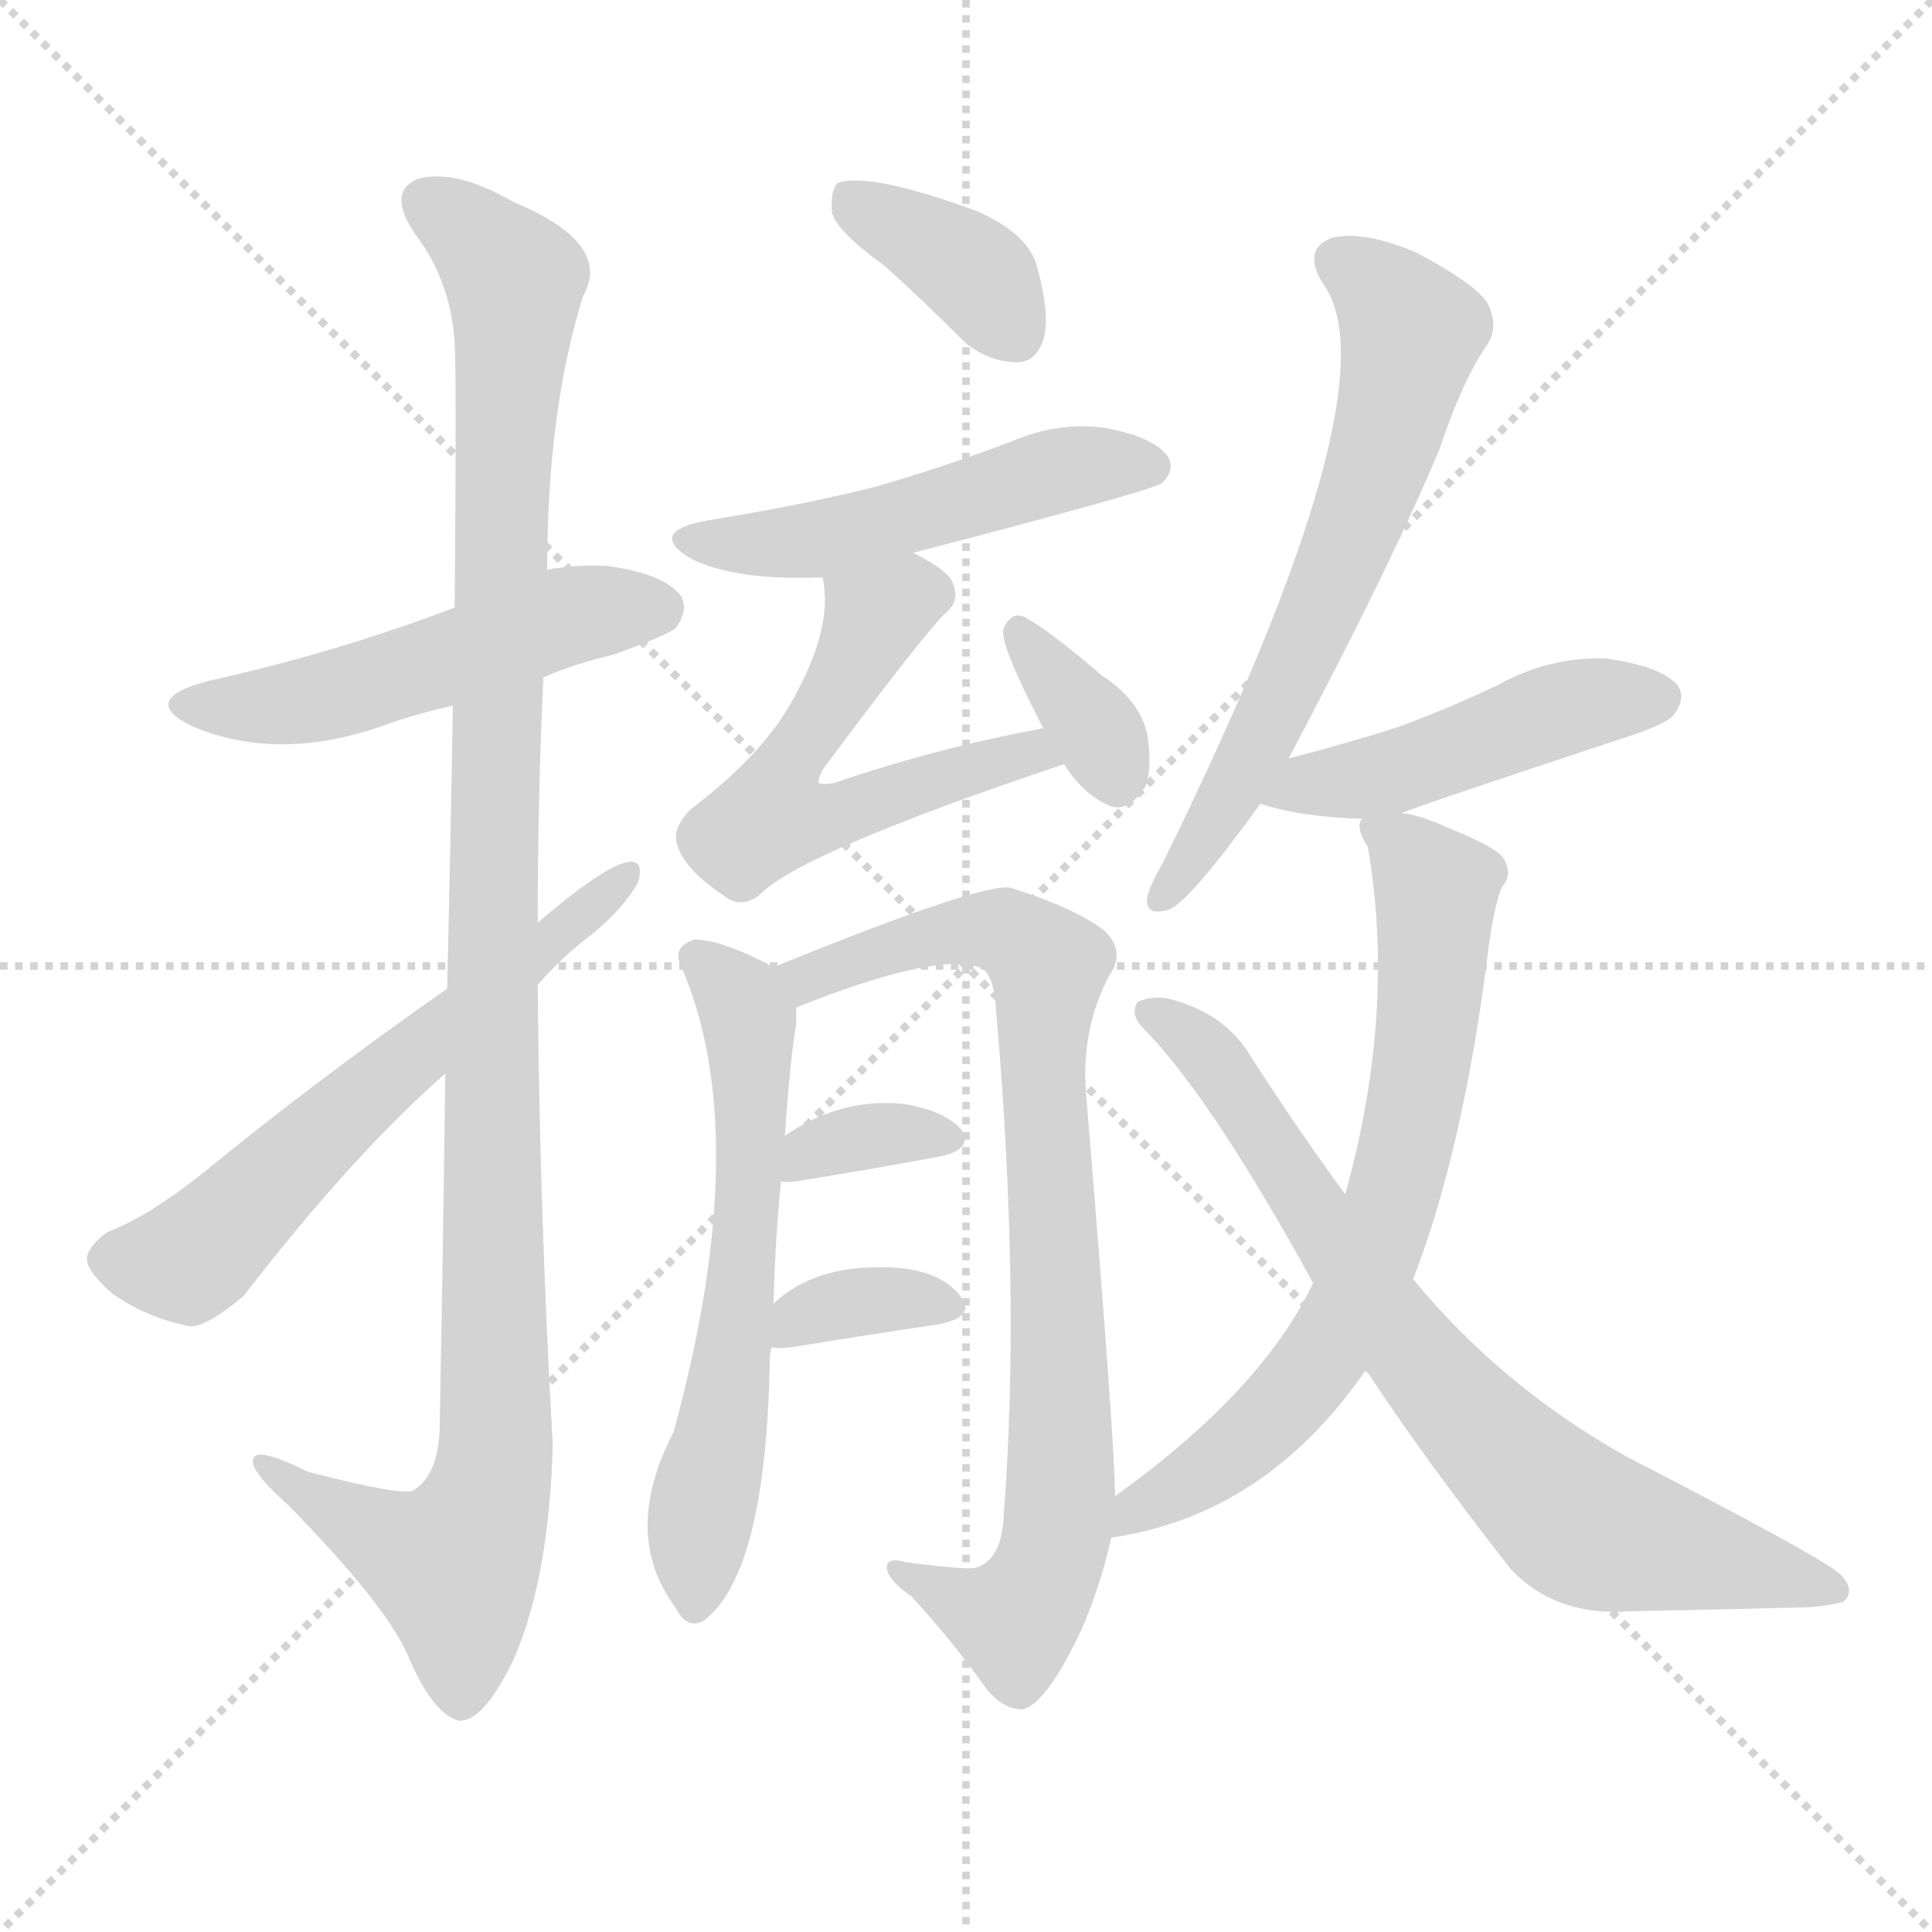
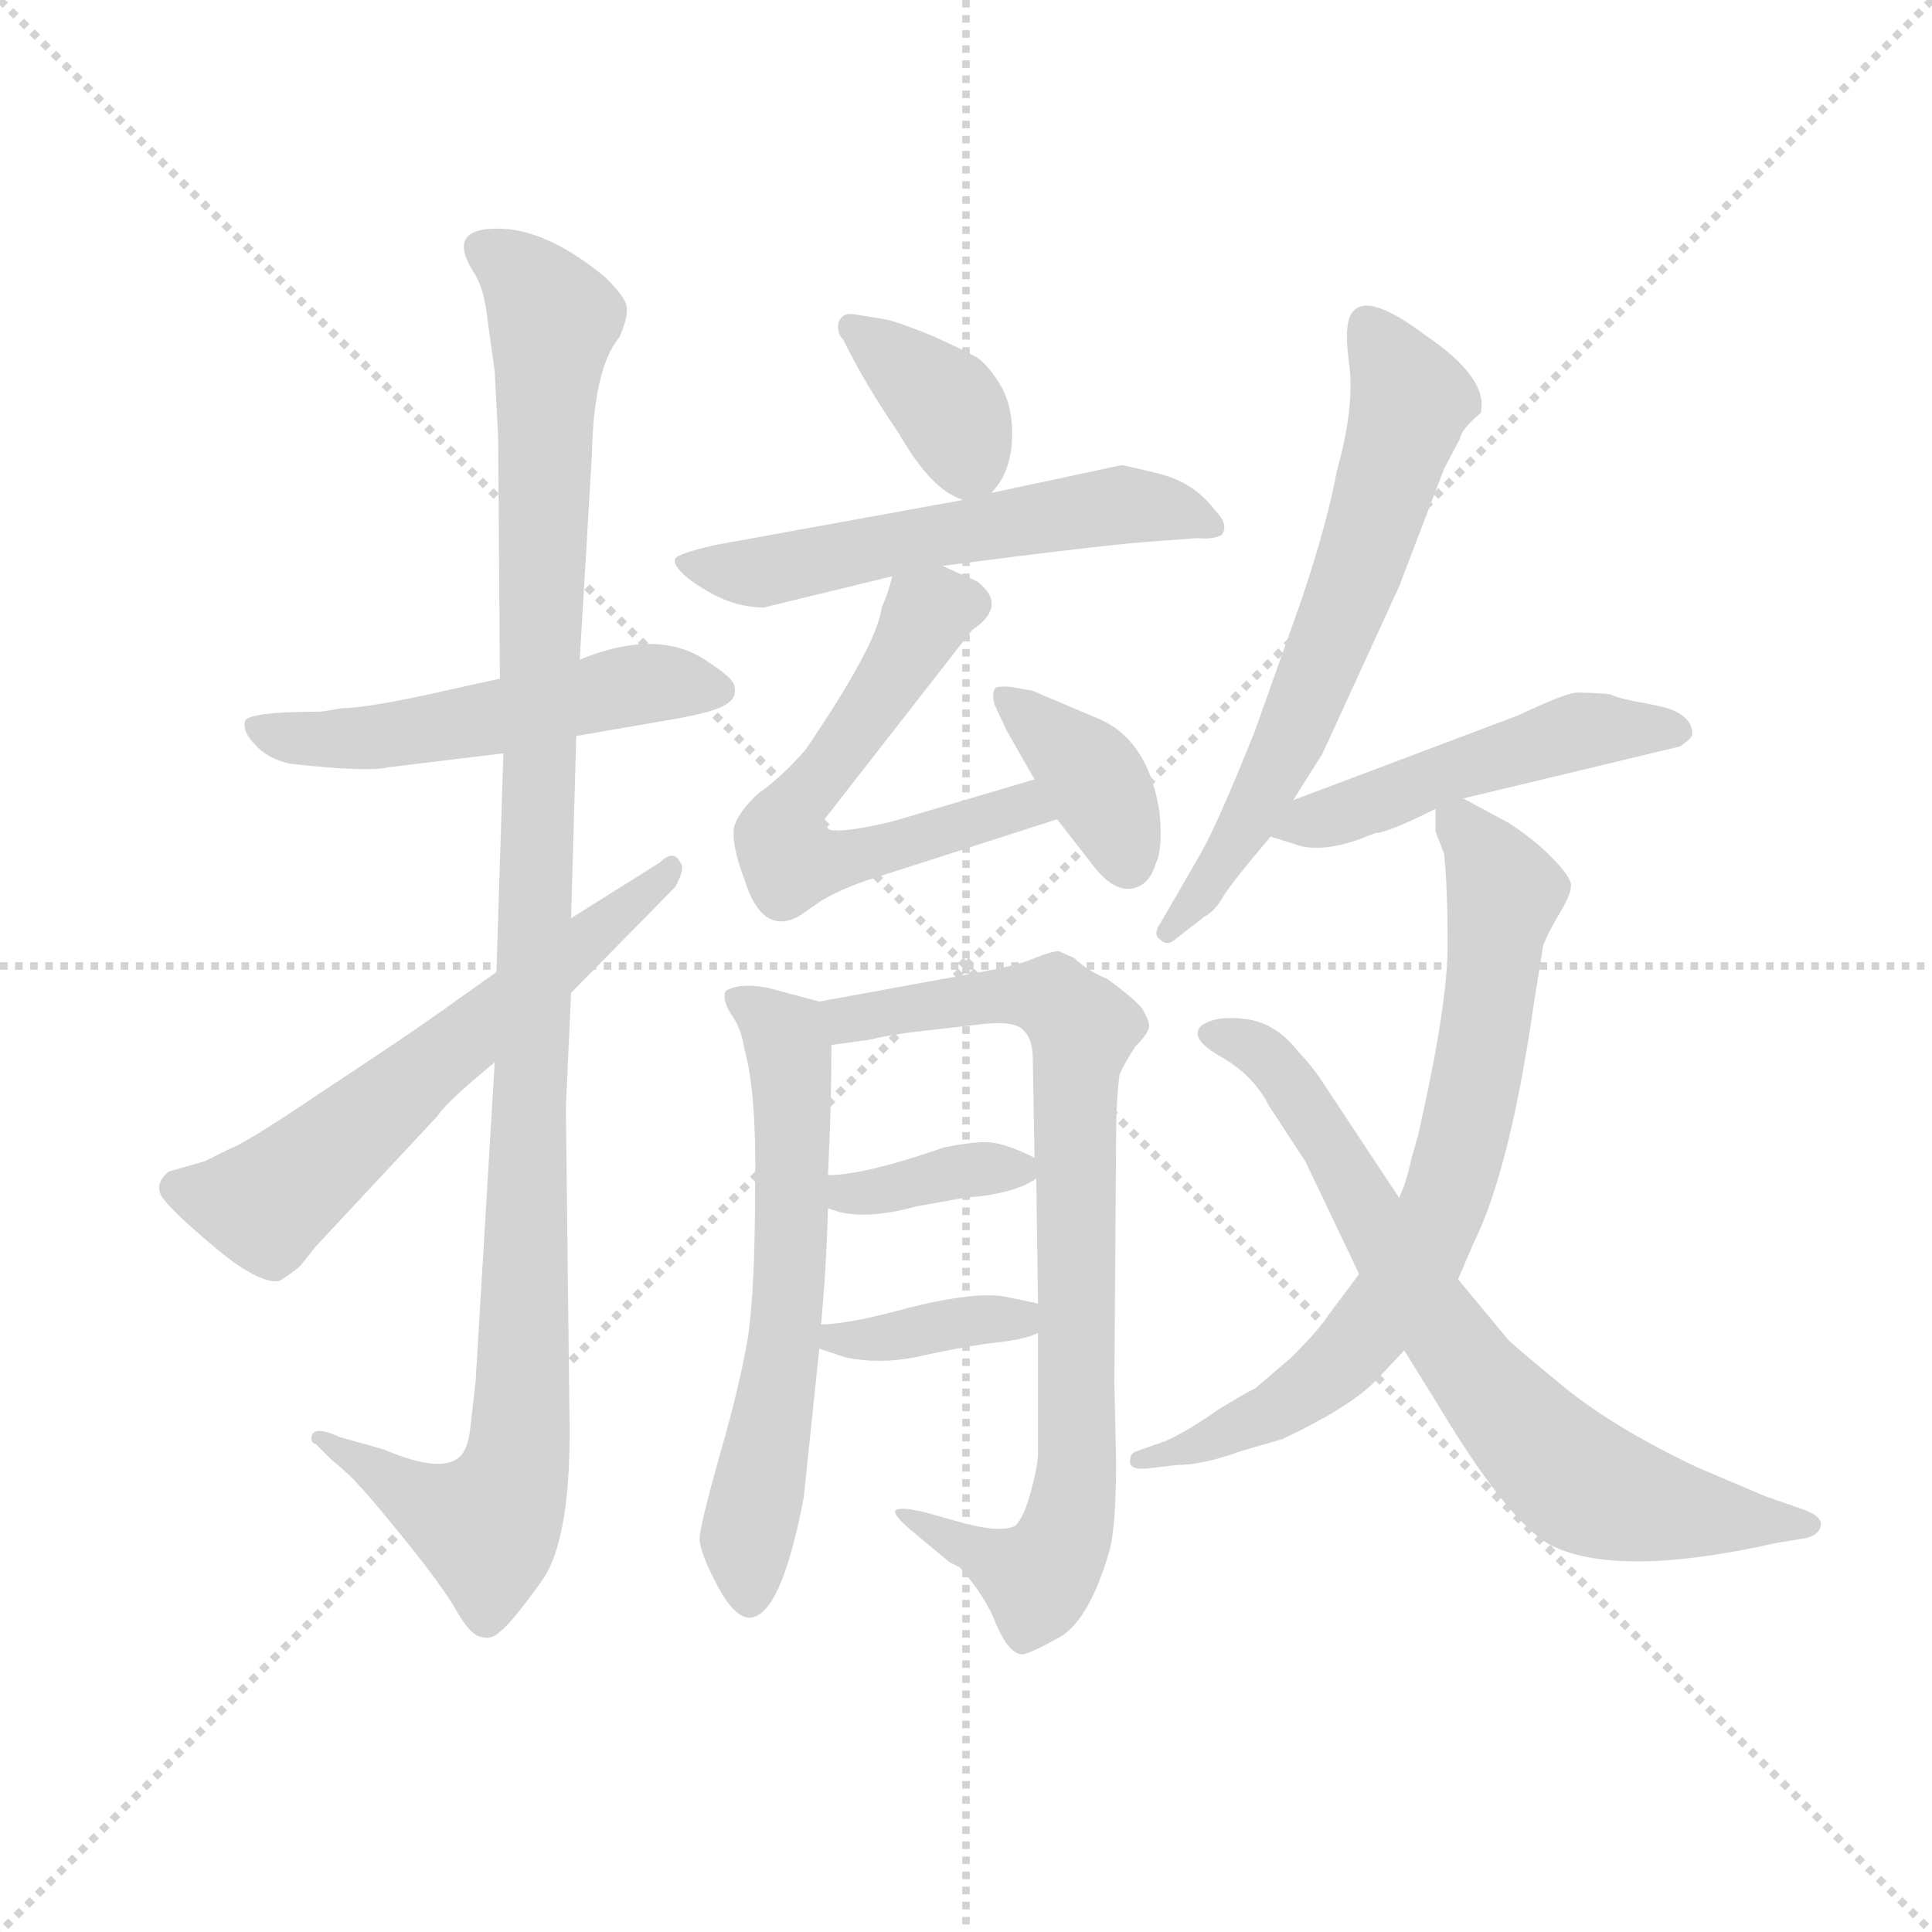
<svg xmlns="http://www.w3.org/2000/svg" version="1.1" viewBox="0 0 1024 1024">
  <g stroke="lightgray" stroke-dasharray="1,1" stroke-width="1" transform="scale(4, 4)">
    <line x1="0" y1="0" x2="256" y2="256" />
    <line x1="256" y1="0" x2="0" y2="256" />
    <line x1="128" y1="0" x2="128" y2="256" />
    <line x1="0" y1="128" x2="256" y2="128" />
  </g>
-   <g transform="scale(1, -1) translate(0, -900)">
+   <g transform="scale(0.92, -0.92) translate(60, -830)">
    <style type="text/css">
      
        @keyframes keyframes0 {
          from {
            stroke: blue;
-             stroke-dashoffset: 509;
+             stroke-dashoffset: 526;
+             stroke-width: 128;
+           }
+           63% {
+             animation-timing-function: step-end;
+             stroke: blue;
+             stroke-dashoffset: 0;
+             stroke-width: 128;
+           }
+           to {
+             stroke: black;
+             stroke-width: 1024;
+           }
+         }
+         #make-me-a-hanzi-animation-0 {
+           animation: keyframes0 0.678s both;
+           animation-delay: 0s;
+           animation-timing-function: linear;
+         }
+       
+         @keyframes keyframes1 {
+           from {
+             stroke: blue;
+             stroke-dashoffset: 1120;
+             stroke-width: 128;
+           }
+           78% {
+             animation-timing-function: step-end;
+             stroke: blue;
+             stroke-dashoffset: 0;
+             stroke-width: 128;
+           }
+           to {
+             stroke: black;
+             stroke-width: 1024;
+           }
+         }
+         #make-me-a-hanzi-animation-1 {
+           animation: keyframes1 1.161s both;
+           animation-delay: 0.678s;
+           animation-timing-function: linear;
+         }
+       
+         @keyframes keyframes2 {
+           from {
+             stroke: blue;
+             stroke-dashoffset: 606;
+             stroke-width: 128;
+           }
+           66% {
+             animation-timing-function: step-end;
+             stroke: blue;
+             stroke-dashoffset: 0;
+             stroke-width: 128;
+           }
+           to {
+             stroke: black;
+             stroke-width: 1024;
+           }
+         }
+         #make-me-a-hanzi-animation-2 {
+           animation: keyframes2 0.743s both;
+           animation-delay: 1.84s;
+           animation-timing-function: linear;
+         }
+       
+         @keyframes keyframes3 {
+           from {
+             stroke: blue;
+             stroke-dashoffset: 369;
+             stroke-width: 128;
+           }
+           55% {
+             animation-timing-function: step-end;
+             stroke: blue;
+             stroke-dashoffset: 0;
+             stroke-width: 128;
+           }
+           to {
+             stroke: black;
+             stroke-width: 1024;
+           }
+         }
+         #make-me-a-hanzi-animation-3 {
+           animation: keyframes3 0.55s both;
+           animation-delay: 2.583s;
+           animation-timing-function: linear;
+         }
+       
+         @keyframes keyframes4 {
+           from {
+             stroke: blue;
+             stroke-dashoffset: 564;
+             stroke-width: 128;
+           }
+           65% {
+             animation-timing-function: step-end;
+             stroke: blue;
+             stroke-dashoffset: 0;
+             stroke-width: 128;
+           }
+           to {
+             stroke: black;
+             stroke-width: 1024;
+           }
+         }
+         #make-me-a-hanzi-animation-4 {
+           animation: keyframes4 0.709s both;
+           animation-delay: 3.133s;
+           animation-timing-function: linear;
+         }
+       
+         @keyframes keyframes5 {
+           from {
+             stroke: blue;
+             stroke-dashoffset: 596;
+             stroke-width: 128;
+           }
+           66% {
+             animation-timing-function: step-end;
+             stroke: blue;
+             stroke-dashoffset: 0;
+             stroke-width: 128;
+           }
+           to {
+             stroke: black;
+             stroke-width: 1024;
+           }
+         }
+         #make-me-a-hanzi-animation-5 {
+           animation: keyframes5 0.735s both;
+           animation-delay: 3.842s;
+           animation-timing-function: linear;
+         }
+       
+         @keyframes keyframes6 {
+           from {
+             stroke: blue;
+             stroke-dashoffset: 378;
+             stroke-width: 128;
+           }
+           55% {
+             animation-timing-function: step-end;
+             stroke: blue;
+             stroke-dashoffset: 0;
+             stroke-width: 128;
+           }
+           to {
+             stroke: black;
+             stroke-width: 1024;
+           }
+         }
+         #make-me-a-hanzi-animation-6 {
+           animation: keyframes6 0.558s both;
+           animation-delay: 4.577s;
+           animation-timing-function: linear;
+         }
+       
+         @keyframes keyframes7 {
+           from {
+             stroke: blue;
+             stroke-dashoffset: 617;
+             stroke-width: 128;
+           }
+           67% {
+             animation-timing-function: step-end;
+             stroke: blue;
+             stroke-dashoffset: 0;
+             stroke-width: 128;
+           }
+           to {
+             stroke: black;
+             stroke-width: 1024;
+           }
+         }
+         #make-me-a-hanzi-animation-7 {
+           animation: keyframes7 0.752s both;
+           animation-delay: 5.135s;
+           animation-timing-function: linear;
+         }
+       
+         @keyframes keyframes8 {
+           from {
+             stroke: blue;
+             stroke-dashoffset: 812;
+             stroke-width: 128;
+           }
+           73% {
+             animation-timing-function: step-end;
+             stroke: blue;
+             stroke-dashoffset: 0;
+             stroke-width: 128;
+           }
+           to {
+             stroke: black;
+             stroke-width: 1024;
+           }
+         }
+         #make-me-a-hanzi-animation-8 {
+           animation: keyframes8 0.911s both;
+           animation-delay: 5.887s;
+           animation-timing-function: linear;
+         }
+       
+         @keyframes keyframes9 {
+           from {
+             stroke: blue;
+             stroke-dashoffset: 366;
+             stroke-width: 128;
+           }
+           54% {
+             animation-timing-function: step-end;
+             stroke: blue;
+             stroke-dashoffset: 0;
+             stroke-width: 128;
+           }
+           to {
+             stroke: black;
+             stroke-width: 1024;
+           }
+         }
+         #make-me-a-hanzi-animation-9 {
+           animation: keyframes9 0.548s both;
+           animation-delay: 6.798s;
+           animation-timing-function: linear;
+         }
+       
+         @keyframes keyframes10 {
+           from {
+             stroke: blue;
+             stroke-dashoffset: 373;
+             stroke-width: 128;
+           }
+           55% {
+             animation-timing-function: step-end;
+             stroke: blue;
+             stroke-dashoffset: 0;
+             stroke-width: 128;
+           }
+           to {
+             stroke: black;
+             stroke-width: 1024;
+           }
+         }
+         #make-me-a-hanzi-animation-10 {
+           animation: keyframes10 0.554s both;
+           animation-delay: 7.345s;
+           animation-timing-function: linear;
+         }
+       
+         @keyframes keyframes11 {
+           from {
+             stroke: blue;
+             stroke-dashoffset: 643;
+             stroke-width: 128;
+           }
+           68% {
+             animation-timing-function: step-end;
+             stroke: blue;
+             stroke-dashoffset: 0;
+             stroke-width: 128;
+           }
+           to {
+             stroke: black;
+             stroke-width: 1024;
+           }
+         }
+         #make-me-a-hanzi-animation-11 {
+           animation: keyframes11 0.773s both;
+           animation-delay: 7.899s;
+           animation-timing-function: linear;
+         }
+       
+         @keyframes keyframes12 {
+           from {
+             stroke: blue;
+             stroke-dashoffset: 492;
            stroke-width: 128;
          }
          62% {
            animation-timing-function: step-end;
            stroke: blue;
            stroke-dashoffset: 0;
            stroke-width: 128;
          }
          to {
            stroke: black;
            stroke-width: 1024;
          }
        }
-         #make-me-a-hanzi-animation-0 {
-           animation: keyframes0 0.664s both;
-           animation-delay: 0s;
-           animation-timing-function: linear;
-         }
-       
-         @keyframes keyframes1 {
-           from {
-             stroke: blue;
-             stroke-dashoffset: 1118;
-             stroke-width: 128;
-           }
-           78% {
-             animation-timing-function: step-end;
-             stroke: blue;
-             stroke-dashoffset: 0;
-             stroke-width: 128;
-           }
-           to {
-             stroke: black;
-             stroke-width: 1024;
-           }
-         }
-         #make-me-a-hanzi-animation-1 {
-           animation: keyframes1 1.16s both;
-           animation-delay: 0.664s;
-           animation-timing-function: linear;
-         }
-       
-         @keyframes keyframes2 {
-           from {
-             stroke: blue;
-             stroke-dashoffset: 608;
-             stroke-width: 128;
-           }
-           66% {
-             animation-timing-function: step-end;
-             stroke: blue;
-             stroke-dashoffset: 0;
-             stroke-width: 128;
-           }
-           to {
-             stroke: black;
-             stroke-width: 1024;
-           }
-         }
-         #make-me-a-hanzi-animation-2 {
-           animation: keyframes2 0.745s both;
-           animation-delay: 1.824s;
-           animation-timing-function: linear;
-         }
-       
-         @keyframes keyframes3 {
-           from {
-             stroke: blue;
-             stroke-dashoffset: 375;
-             stroke-width: 128;
-           }
-           55% {
-             animation-timing-function: step-end;
-             stroke: blue;
-             stroke-dashoffset: 0;
-             stroke-width: 128;
-           }
-           to {
-             stroke: black;
-             stroke-width: 1024;
-           }
-         }
-         #make-me-a-hanzi-animation-3 {
-           animation: keyframes3 0.555s both;
-           animation-delay: 2.569s;
-           animation-timing-function: linear;
-         }
-       
-         @keyframes keyframes4 {
-           from {
-             stroke: blue;
-             stroke-dashoffset: 503;
-             stroke-width: 128;
-           }
-           62% {
-             animation-timing-function: step-end;
-             stroke: blue;
-             stroke-dashoffset: 0;
-             stroke-width: 128;
-           }
-           to {
-             stroke: black;
-             stroke-width: 1024;
-           }
-         }
-         #make-me-a-hanzi-animation-4 {
-           animation: keyframes4 0.659s both;
-           animation-delay: 3.124s;
-           animation-timing-function: linear;
-         }
-       
-         @keyframes keyframes5 {
-           from {
-             stroke: blue;
-             stroke-dashoffset: 558;
-             stroke-width: 128;
-           }
-           64% {
-             animation-timing-function: step-end;
-             stroke: blue;
-             stroke-dashoffset: 0;
-             stroke-width: 128;
-           }
-           to {
-             stroke: black;
-             stroke-width: 1024;
-           }
-         }
-         #make-me-a-hanzi-animation-5 {
-           animation: keyframes5 0.704s both;
-           animation-delay: 3.783s;
-           animation-timing-function: linear;
-         }
-       
-         @keyframes keyframes6 {
-           from {
-             stroke: blue;
-             stroke-dashoffset: 348;
-             stroke-width: 128;
-           }
-           53% {
-             animation-timing-function: step-end;
-             stroke: blue;
-             stroke-dashoffset: 0;
-             stroke-width: 128;
-           }
-           to {
-             stroke: black;
-             stroke-width: 1024;
-           }
-         }
-         #make-me-a-hanzi-animation-6 {
-           animation: keyframes6 0.533s both;
-           animation-delay: 4.487s;
-           animation-timing-function: linear;
-         }
-       
-         @keyframes keyframes7 {
-           from {
-             stroke: blue;
-             stroke-dashoffset: 608;
-             stroke-width: 128;
-           }
-           66% {
-             animation-timing-function: step-end;
-             stroke: blue;
-             stroke-dashoffset: 0;
-             stroke-width: 128;
-           }
-           to {
-             stroke: black;
-             stroke-width: 1024;
-           }
-         }
-         #make-me-a-hanzi-animation-7 {
-           animation: keyframes7 0.745s both;
-           animation-delay: 5.021s;
-           animation-timing-function: linear;
-         }
-       
-         @keyframes keyframes8 {
-           from {
-             stroke: blue;
-             stroke-dashoffset: 820;
-             stroke-width: 128;
-           }
-           73% {
-             animation-timing-function: step-end;
-             stroke: blue;
-             stroke-dashoffset: 0;
-             stroke-width: 128;
-           }
-           to {
-             stroke: black;
-             stroke-width: 1024;
-           }
-         }
-         #make-me-a-hanzi-animation-8 {
-           animation: keyframes8 0.917s both;
-           animation-delay: 5.765s;
-           animation-timing-function: linear;
-         }
-       
-         @keyframes keyframes9 {
-           from {
-             stroke: blue;
-             stroke-dashoffset: 342;
-             stroke-width: 128;
-           }
-           53% {
-             animation-timing-function: step-end;
-             stroke: blue;
-             stroke-dashoffset: 0;
-             stroke-width: 128;
-           }
-           to {
-             stroke: black;
-             stroke-width: 1024;
-           }
-         }
-         #make-me-a-hanzi-animation-9 {
-           animation: keyframes9 0.528s both;
-           animation-delay: 6.683s;
-           animation-timing-function: linear;
-         }
-       
-         @keyframes keyframes10 {
-           from {
-             stroke: blue;
-             stroke-dashoffset: 347;
-             stroke-width: 128;
-           }
-           53% {
-             animation-timing-function: step-end;
-             stroke: blue;
-             stroke-dashoffset: 0;
-             stroke-width: 128;
-           }
-           to {
-             stroke: black;
-             stroke-width: 1024;
-           }
-         }
-         #make-me-a-hanzi-animation-10 {
-           animation: keyframes10 0.532s both;
-           animation-delay: 7.211s;
-           animation-timing-function: linear;
-         }
-       
-         @keyframes keyframes11 {
-           from {
-             stroke: blue;
-             stroke-dashoffset: 639;
-             stroke-width: 128;
-           }
-           68% {
-             animation-timing-function: step-end;
-             stroke: blue;
-             stroke-dashoffset: 0;
-             stroke-width: 128;
-           }
-           to {
-             stroke: black;
-             stroke-width: 1024;
-           }
-         }
-         #make-me-a-hanzi-animation-11 {
-           animation: keyframes11 0.77s both;
-           animation-delay: 7.743s;
-           animation-timing-function: linear;
-         }
-       
-         @keyframes keyframes12 {
-           from {
-             stroke: blue;
-             stroke-dashoffset: 468;
-             stroke-width: 128;
-           }
-           60% {
-             animation-timing-function: step-end;
-             stroke: blue;
-             stroke-dashoffset: 0;
-             stroke-width: 128;
-           }
-           to {
-             stroke: black;
-             stroke-width: 1024;
-           }
-         }
        #make-me-a-hanzi-animation-12 {
-           animation: keyframes12 0.631s both;
-           animation-delay: 8.514s;
+           animation: keyframes12 0.65s both;
+           animation-delay: 8.672s;
          animation-timing-function: linear;
        }
      
        @keyframes keyframes13 {
          from {
            stroke: blue;
-             stroke-dashoffset: 700;
-             stroke-width: 128;
-           }
-           69% {
+             stroke-dashoffset: 732;
+             stroke-width: 128;
+           }
+           70% {
            animation-timing-function: step-end;
            stroke: blue;
            stroke-dashoffset: 0;
            stroke-width: 128;
          }
          to {
            stroke: black;
            stroke-width: 1024;
          }
        }
        #make-me-a-hanzi-animation-13 {
-           animation: keyframes13 0.82s both;
-           animation-delay: 9.144s;
+           animation: keyframes13 0.846s both;
+           animation-delay: 9.323s;
          animation-timing-function: linear;
        }
      
        @keyframes keyframes14 {
          from {
            stroke: blue;
-             stroke-dashoffset: 750;
-             stroke-width: 128;
-           }
-           71% {
+             stroke-dashoffset: 728;
+             stroke-width: 128;
+           }
+           70% {
            animation-timing-function: step-end;
            stroke: blue;
            stroke-dashoffset: 0;
            stroke-width: 128;
          }
          to {
            stroke: black;
            stroke-width: 1024;
          }
        }
        #make-me-a-hanzi-animation-14 {
-           animation: keyframes14 0.86s both;
-           animation-delay: 9.964s;
+           animation: keyframes14 0.842s both;
+           animation-delay: 10.168s;
          animation-timing-function: linear;
        }
      
    </style>
-     <path d="M 288 541 Q 304 548 325 553 Q 353 563 358 567 Q 365 576 361 584 Q 352 596 322 600 Q 306 601 290 598 L 241 578 Q 178 554 110 539 Q 73 529 102 515 Q 147 496 202 515 Q 218 521 240 526 L 288 541 Z" fill="lightgray" />
-     <path d="M 236 331 Q 235 247 233 142 Q 232 118 219 110 Q 213 107 163 120 Q 133 135 134 125 Q 135 118 153 102 Q 204 50 216 23 Q 229 -8 243 -12 Q 256 -13 272 20 Q 291 63 293 134 Q 286 257 285 378 L 285 411 Q 285 477 288 541 L 290 598 Q 290 682 309 743 Q 325 771 272 793 Q 241 811 221 805 Q 205 798 220 776 Q 239 751 241 718 Q 242 702 241 578 L 240 526 Q 239 462 237 376 L 236 331 Z" fill="lightgray" />
-     <path d="M 237 376 Q 167 327 106 277 Q 78 255 57 247 Q 47 240 46 233 Q 46 226 60 214 Q 79 201 101 197 Q 110 197 129 213 Q 187 288 236 331 L 285 378 Q 298 393 314 405 Q 330 418 338 432 Q 342 445 332 443 Q 319 440 285 411 L 237 376 Z" fill="lightgray" />
-     <path d="M 469 759 Q 490 740 512 718 Q 525 708 539 708 Q 549 708 553 720 Q 557 733 549 761 Q 543 777 518 788 Q 461 809 444 803 Q 440 799 441 787 Q 444 777 469 759 Z" fill="lightgray" />
-     <path d="M 484 607 Q 611 640 616 644 Q 623 651 619 658 Q 612 668 587 673 Q 562 677 536 666 Q 502 653 464 642 Q 424 632 374 624 Q 343 618 366 604 Q 390 592 436 594 L 484 607 Z" fill="lightgray" />
-     <path d="M 553 514 Q 498 504 442 485 Q 436 484 434 485 Q 433 486 436 492 Q 488 562 501 575 Q 510 582 504 593 Q 500 599 484 607 C 458 622 433 624 436 594 Q 442 567 419 527 Q 403 499 366 471 Q 356 461 359 452 Q 363 439 384 425 Q 393 418 403 426 Q 424 448 564 495 C 592 505 582 520 553 514 Z" fill="lightgray" />
-     <path d="M 564 495 Q 574 479 588 473 Q 598 469 607 483 Q 611 493 608 511 Q 604 529 584 542 Q 556 566 543 573 Q 536 576 532 567 Q 529 560 553 514 L 564 495 Z" fill="lightgray" />
-     <path d="M 409 387 Q 408 388 407 389 Q 382 402 368 402 Q 356 398 361 388 Q 400 298 357 141 Q 329 87 358 48 Q 364 36 373 41 Q 406 66 408 179 Q 408 183 409 186 L 410 209 Q 411 246 414 274 L 416 298 Q 419 341 422 357 Q 422 361 422 366 C 423 379 423 379 409 387 Z" fill="lightgray" />
-     <path d="M 591 107 Q 591 134 576 316 Q 572 353 588 383 Q 597 396 585 407 Q 569 419 537 429 Q 527 435 409 387 C 381 376 394 355 422 366 Q 497 396 520 387 Q 527 383 528 364 Q 541 214 532 97 Q 531 73 517 69 Q 511 68 480 72 Q 470 75 470 69 Q 471 62 483 54 Q 505 30 522 6 Q 531 -6 542 -6 Q 555 -3 574 38 Q 584 62 589 85 L 591 107 Z" fill="lightgray" />
-     <path d="M 414 274 Q 415 273 423 274 Q 466 281 498 287 Q 517 291 509 302 Q 499 312 478 315 Q 445 318 416 298 C 391 281 386 278 414 274 Z" fill="lightgray" />
-     <path d="M 409 186 Q 412 185 420 186 Q 463 193 497 198 Q 518 202 509 213 Q 499 226 476 228 Q 433 231 410 209 C 388 189 388 189 409 186 Z" fill="lightgray" />
-     <path d="M 683 498 Q 737 600 763 662 Q 775 698 788 717 Q 795 727 788 740 Q 781 750 751 766 Q 723 778 706 774 Q 690 768 701 750 Q 741 696 616 442 Q 609 430 608 424 Q 607 414 620 418 Q 632 424 668 474 L 683 498 Z" fill="lightgray" />
-     <path d="M 743 469 Q 749 472 861 509 Q 883 516 887 521 Q 894 530 889 537 Q 880 547 851 551 Q 821 552 794 537 Q 769 525 742 515 Q 714 506 683 498 C 654 490 639 483 668 474 Q 689 467 722 466 L 743 469 Z" fill="lightgray" />
-     <path d="M 749 222 Q 776 292 789 398 Q 792 420 796 430 Q 802 436 797 445 Q 793 451 768 461 Q 753 468 743 469 C 721 474 721 474 722 466 Q 718 462 725 451 Q 740 364 713 267 L 696 220 Q 669 163 591 107 C 567 89 560 80 589 85 Q 671 97 724 174 L 749 222 Z" fill="lightgray" />
-     <path d="M 724 174 Q 754 128 801 68 Q 825 43 864 46 Q 916 47 953 48 Q 965 48 977 51 Q 984 57 975 66 Q 963 76 862 128 Q 796 165 749 222 L 713 267 Q 688 301 663 340 Q 650 362 622 370 Q 612 373 603 369 Q 599 363 605 356 Q 641 320 696 220 L 724 174 Z" fill="lightgray" />
+     <path d="M 228 439 L 205 434 Q 153 422 137 422 L 125 420 Q 81 420 81 414 Q 80 408 87 401 Q 94 393 107 390 Q 152 385 164 388 L 230 396 L 272 406 L 330 416 Q 352 420 358 424 Q 365 428 363 435 Q 363 439 346 450 Q 318 468 274 450 L 228 439 Z" fill="lightgray" />
+     <path d="M 274 450 L 281 568 Q 282 618 297 636 Q 302 648 301 653 Q 301 658 289 670 Q 259 695 233 698 Q 195 701 213 673 Q 219 664 221 645 L 225 616 L 227 578 L 228 439 L 230 396 L 226 270 L 225 218 L 214 34 L 211 8 Q 210 -3 206 -8 Q 196 -20 161 -5 L 136 2 Q 123 8 120 4 Q 118 -1 122 -2 L 131 -11 Q 142 -20 147 -26 Q 153 -32 174 -58 Q 195 -84 203 -98 Q 211 -112 217 -113 Q 223 -115 228 -110 Q 234 -106 252 -81 Q 270 -56 268 20 L 266 192 L 269 258 L 269 301 L 272 406 L 274 450 Z" fill="lightgray" />
+     <path d="M 226 270 L 188 243 Q 168 229 124 200 Q 81 171 72 168 L 58 161 L 37 155 Q 29 148 33 141 Q 38 133 63 112 Q 89 90 101 92 Q 112 99 114 102 L 122 112 L 192 187 Q 197 195 225 218 L 269 258 L 329 319 Q 335 330 332 333 Q 328 341 320 333 L 269 301 L 226 270 Z" fill="lightgray" />
+     <path d="M 511 546 Q 522 557 523 576 Q 524 594 517 607 Q 510 619 503 624 Q 496 628 476 637 Q 456 645 450 646 L 432 649 Q 425 650 423 644 Q 422 638 426 634 Q 437 611 458 580 Q 477 547 495 542 C 504 538 504 538 511 546 Z" fill="lightgray" />
+     <path d="M 603 518 L 630 520 Q 639 519 644 522 Q 648 528 640 536 Q 628 552 608 557 Q 588 562 586 562 L 511 546 L 495 542 L 352 516 Q 330 511 329 508 Q 328 505 332 501 Q 336 496 350 488 Q 365 480 380 480 L 454 498 L 483 504 Q 575 516 603 518 Z" fill="lightgray" />
+     <path d="M 454 498 Q 452 489 448 480 Q 445 458 404 398 Q 390 382 377 373 Q 366 363 363 354 Q 361 344 369 323 Q 379 291 400 302 L 413 311 Q 425 318 440 323 L 549 358 C 578 367 565 390 536 381 L 455 357 Q 426 350 418 352 Q 415 354 415 358 L 500 467 Q 521 481 503 495 L 483 504 C 459 515 459 515 454 498 Z" fill="lightgray" />
+     <path d="M 549 358 L 570 331 Q 581 317 591 318 Q 602 319 606 333 Q 610 341 608 362 Q 602 402 575 415 L 535 432 L 524 434 Q 518 435 514 434 Q 511 432 513 424 L 520 409 L 536 381 L 549 358 Z" fill="lightgray" />
+     <path d="M 371 60 Q 366 31 355 -7 Q 344 -46 343 -56 Q 343 -64 353 -83 Q 363 -102 372 -102 Q 390 -101 403 -33 L 412 53 L 413 67 Q 416 98 417 134 L 417 153 Q 419 192 419 228 C 419 251 419 251 412 253 L 382 261 Q 366 264 358 259 Q 356 254 361 246 Q 367 238 369 225 Q 376 200 375 145 Q 375 89 371 60 Z" fill="lightgray" />
+     <path d="M 538 62 L 538 -7 Q 538 -14 534 -29 Q 530 -44 525 -49 Q 517 -53 497 -48 L 472 -41 Q 459 -38 456 -40 Q 454 -42 463 -50 L 487 -70 L 493 -73 Q 508 -90 514 -106 Q 521 -122 528 -123 Q 531 -124 549 -114 Q 567 -105 579 -64 Q 583 -50 583 -12 L 582 33 L 583 174 Q 583 196 585 211 Q 587 216 594 227 Q 602 235 602 239 Q 602 242 598 249 Q 593 255 578 266 Q 566 271 559 278 L 550 282 Q 546 282 536 278 Q 527 274 505 270 L 412 253 C 382 248 389 224 419 228 L 441 231 Q 453 234 471 236 L 506 240 Q 524 242 529 237 Q 535 232 535 220 L 536 163 L 537 151 L 538 79 L 538 62 Z" fill="lightgray" />
+     <path d="M 417 134 Q 435 126 468 135 L 496 140 Q 524 142 537 151 C 547 157 547 157 536 163 Q 518 172 508 172 Q 499 172 484 169 Q 438 153 417 153 C 387 152 389 145 417 134 Z" fill="lightgray" />
+     <path d="M 412 53 L 427 48 Q 446 44 467 48 Q 489 53 509 56 Q 530 58 538 62 C 566 73 566 73 538 79 L 519 83 Q 502 86 465 77 Q 429 67 413 67 C 383 66 384 62 412 53 Z" fill="lightgray" />
+     <path d="M 685 369 L 702 396 L 746 492 L 772 560 L 781 577 Q 782 583 793 592 Q 798 612 761 637 Q 729 661 720 651 Q 714 646 717 622 Q 721 597 710 558 Q 705 530 690 485 L 663 409 Q 641 354 631 337 L 609 299 Q 604 292 608 289 Q 612 285 616 288 L 634 302 Q 640 305 645 314 Q 650 322 672 348 L 685 369 Z" fill="lightgray" />
+     <path d="M 783 370 L 908 400 Q 915 405 915 407 Q 915 420 892 424 Q 870 428 868 430 Q 857 431 848 431 Q 840 430 815 418 L 685 369 C 657 358 648 355 672 348 L 685 344 Q 702 337 732 350 Q 739 350 767 364 L 783 370 Z" fill="lightgray" />
+     <path d="M 723 96 L 705 72 Q 700 64 684 48 L 663 30 Q 660 29 642 18 Q 625 6 612 0 L 595 -6 Q 591 -7 591 -12 Q 591 -17 601 -16 L 618 -14 Q 633 -14 655 -6 L 679 1 Q 717 19 732 34 L 749 52 L 780 93 L 789 114 Q 810 156 824 254 L 829 285 Q 830 289 838 303 Q 846 316 845 321 Q 844 326 833 337 Q 823 347 809 356 L 783 370 C 766 379 766 379 767 364 L 767 351 L 772 338 Q 774 318 774 285 Q 774 251 757 176 L 753 162 Q 750 148 746 140 L 723 96 Z" fill="lightgray" />
+     <path d="M 692 161 L 723 96 L 749 52 L 767 23 Q 810 -49 835 -61 Q 874 -79 963 -59 L 981 -56 Q 988 -54 989 -49 Q 990 -44 980 -40 L 957 -32 L 917 -15 Q 869 8 841 31 Q 813 54 809 58 L 780 93 L 746 140 L 701 208 Q 695 217 688 224 Q 675 241 657 243 Q 640 245 632 239 Q 625 232 642 222 Q 662 211 671 193 L 692 161 Z" fill="lightgray" />
    <clipPath id="make-me-a-hanzi-clip-0">
-       <path d="M 288 541 Q 304 548 325 553 Q 353 563 358 567 Q 365 576 361 584 Q 352 596 322 600 Q 306 601 290 598 L 241 578 Q 178 554 110 539 Q 73 529 102 515 Q 147 496 202 515 Q 218 521 240 526 L 288 541 Z" />
-     </clipPath>
-     <path clip-path="url(#make-me-a-hanzi-clip-0)" d="M 103 528 L 162 528 L 294 572 L 349 578" fill="none" id="make-me-a-hanzi-animation-0" stroke-dasharray="381 762" stroke-linecap="round" />
+       <path d="M 228 439 L 205 434 Q 153 422 137 422 L 125 420 Q 81 420 81 414 Q 80 408 87 401 Q 94 393 107 390 Q 152 385 164 388 L 230 396 L 272 406 L 330 416 Q 352 420 358 424 Q 365 428 363 435 Q 363 439 346 450 Q 318 468 274 450 L 228 439 Z" />
+     </clipPath>
+     <path clip-path="url(#make-me-a-hanzi-clip-0)" d="M 88 409 L 119 403 L 158 405 L 314 437 L 354 433" fill="none" id="make-me-a-hanzi-animation-0" stroke-dasharray="398 796" stroke-linecap="round" />
    <clipPath id="make-me-a-hanzi-clip-1">
-       <path d="M 236 331 Q 235 247 233 142 Q 232 118 219 110 Q 213 107 163 120 Q 133 135 134 125 Q 135 118 153 102 Q 204 50 216 23 Q 229 -8 243 -12 Q 256 -13 272 20 Q 291 63 293 134 Q 286 257 285 378 L 285 411 Q 285 477 288 541 L 290 598 Q 290 682 309 743 Q 325 771 272 793 Q 241 811 221 805 Q 205 798 220 776 Q 239 751 241 718 Q 242 702 241 578 L 240 526 Q 239 462 237 376 L 236 331 Z" />
-     </clipPath>
-     <path clip-path="url(#make-me-a-hanzi-clip-1)" d="M 228 791 L 253 774 L 273 747 L 264 616 L 262 127 L 241 70 L 187 94 L 152 114 L 151 121 L 140 122" fill="none" id="make-me-a-hanzi-animation-1" stroke-dasharray="990 1980" stroke-linecap="round" />
+       <path d="M 274 450 L 281 568 Q 282 618 297 636 Q 302 648 301 653 Q 301 658 289 670 Q 259 695 233 698 Q 195 701 213 673 Q 219 664 221 645 L 225 616 L 227 578 L 228 439 L 230 396 L 226 270 L 225 218 L 214 34 L 211 8 Q 210 -3 206 -8 Q 196 -20 161 -5 L 136 2 Q 123 8 120 4 Q 118 -1 122 -2 L 131 -11 Q 142 -20 147 -26 Q 153 -32 174 -58 Q 195 -84 203 -98 Q 211 -112 217 -113 Q 223 -115 228 -110 Q 234 -106 252 -81 Q 270 -56 268 20 L 266 192 L 269 258 L 269 301 L 272 406 L 274 450 Z" />
+     </clipPath>
+     <path clip-path="url(#make-me-a-hanzi-clip-1)" d="M 220 685 L 243 669 L 259 647 L 239 -9 L 220 -48 L 185 -36 L 124 2" fill="none" id="make-me-a-hanzi-animation-1" stroke-dasharray="992 1984" stroke-linecap="round" />
    <clipPath id="make-me-a-hanzi-clip-2">
-       <path d="M 237 376 Q 167 327 106 277 Q 78 255 57 247 Q 47 240 46 233 Q 46 226 60 214 Q 79 201 101 197 Q 110 197 129 213 Q 187 288 236 331 L 285 378 Q 298 393 314 405 Q 330 418 338 432 Q 342 445 332 443 Q 319 440 285 411 L 237 376 Z" />
-     </clipPath>
-     <path clip-path="url(#make-me-a-hanzi-clip-2)" d="M 56 232 L 99 231 L 193 320 L 331 435" fill="none" id="make-me-a-hanzi-animation-2" stroke-dasharray="480 960" stroke-linecap="round" />
+       <path d="M 226 270 L 188 243 Q 168 229 124 200 Q 81 171 72 168 L 58 161 L 37 155 Q 29 148 33 141 Q 38 133 63 112 Q 89 90 101 92 Q 112 99 114 102 L 122 112 L 192 187 Q 197 195 225 218 L 269 258 L 329 319 Q 335 330 332 333 Q 328 341 320 333 L 269 301 L 226 270 Z" />
+     </clipPath>
+     <path clip-path="url(#make-me-a-hanzi-clip-2)" d="M 45 145 L 91 136 L 101 142 L 326 327" fill="none" id="make-me-a-hanzi-animation-2" stroke-dasharray="478 956" stroke-linecap="round" />
    <clipPath id="make-me-a-hanzi-clip-3">
-       <path d="M 469 759 Q 490 740 512 718 Q 525 708 539 708 Q 549 708 553 720 Q 557 733 549 761 Q 543 777 518 788 Q 461 809 444 803 Q 440 799 441 787 Q 444 777 469 759 Z" />
-     </clipPath>
-     <path clip-path="url(#make-me-a-hanzi-clip-3)" d="M 449 797 L 512 759 L 539 723" fill="none" id="make-me-a-hanzi-animation-3" stroke-dasharray="247 494" stroke-linecap="round" />
+       <path d="M 511 546 Q 522 557 523 576 Q 524 594 517 607 Q 510 619 503 624 Q 496 628 476 637 Q 456 645 450 646 L 432 649 Q 425 650 423 644 Q 422 638 426 634 Q 437 611 458 580 Q 477 547 495 542 C 504 538 504 538 511 546 Z" />
+     </clipPath>
+     <path clip-path="url(#make-me-a-hanzi-clip-3)" d="M 431 641 L 485 598 L 504 558" fill="none" id="make-me-a-hanzi-animation-3" stroke-dasharray="241 482" stroke-linecap="round" />
    <clipPath id="make-me-a-hanzi-clip-4">
-       <path d="M 484 607 Q 611 640 616 644 Q 623 651 619 658 Q 612 668 587 673 Q 562 677 536 666 Q 502 653 464 642 Q 424 632 374 624 Q 343 618 366 604 Q 390 592 436 594 L 484 607 Z" />
-     </clipPath>
-     <path clip-path="url(#make-me-a-hanzi-clip-4)" d="M 368 615 L 427 613 L 550 648 L 610 653" fill="none" id="make-me-a-hanzi-animation-4" stroke-dasharray="375 750" stroke-linecap="round" />
+       <path d="M 603 518 L 630 520 Q 639 519 644 522 Q 648 528 640 536 Q 628 552 608 557 Q 588 562 586 562 L 511 546 L 495 542 L 352 516 Q 330 511 329 508 Q 328 505 332 501 Q 336 496 350 488 Q 365 480 380 480 L 454 498 L 483 504 Q 575 516 603 518 Z" />
+     </clipPath>
+     <path clip-path="url(#make-me-a-hanzi-clip-4)" d="M 334 506 L 383 501 L 583 539 L 617 536 L 636 527" fill="none" id="make-me-a-hanzi-animation-4" stroke-dasharray="436 872" stroke-linecap="round" />
    <clipPath id="make-me-a-hanzi-clip-5">
-       <path d="M 553 514 Q 498 504 442 485 Q 436 484 434 485 Q 433 486 436 492 Q 488 562 501 575 Q 510 582 504 593 Q 500 599 484 607 C 458 622 433 624 436 594 Q 442 567 419 527 Q 403 499 366 471 Q 356 461 359 452 Q 363 439 384 425 Q 393 418 403 426 Q 424 448 564 495 C 592 505 582 520 553 514 Z" />
-     </clipPath>
-     <path clip-path="url(#make-me-a-hanzi-clip-5)" d="M 494 585 L 482 585 L 464 573 L 412 485 L 409 467 L 433 465 L 535 499 L 551 494" fill="none" id="make-me-a-hanzi-animation-5" stroke-dasharray="430 860" stroke-linecap="round" />
+       <path d="M 454 498 Q 452 489 448 480 Q 445 458 404 398 Q 390 382 377 373 Q 366 363 363 354 Q 361 344 369 323 Q 379 291 400 302 L 413 311 Q 425 318 440 323 L 549 358 C 578 367 565 390 536 381 L 455 357 Q 426 350 418 352 Q 415 354 415 358 L 500 467 Q 521 481 503 495 L 483 504 C 459 515 459 515 454 498 Z" />
+     </clipPath>
+     <path clip-path="url(#make-me-a-hanzi-clip-5)" d="M 496 482 L 474 475 L 443 423 L 394 360 L 392 340 L 410 332 L 530 366 L 541 361" fill="none" id="make-me-a-hanzi-animation-5" stroke-dasharray="468 936" stroke-linecap="round" />
    <clipPath id="make-me-a-hanzi-clip-6">
-       <path d="M 564 495 Q 574 479 588 473 Q 598 469 607 483 Q 611 493 608 511 Q 604 529 584 542 Q 556 566 543 573 Q 536 576 532 567 Q 529 560 553 514 L 564 495 Z" />
-     </clipPath>
-     <path clip-path="url(#make-me-a-hanzi-clip-6)" d="M 541 564 L 582 512 L 592 488" fill="none" id="make-me-a-hanzi-animation-6" stroke-dasharray="220 440" stroke-linecap="round" />
+       <path d="M 549 358 L 570 331 Q 581 317 591 318 Q 602 319 606 333 Q 610 341 608 362 Q 602 402 575 415 L 535 432 L 524 434 Q 518 435 514 434 Q 511 432 513 424 L 520 409 L 536 381 L 549 358 Z" />
+     </clipPath>
+     <path clip-path="url(#make-me-a-hanzi-clip-6)" d="M 519 428 L 570 383 L 590 333" fill="none" id="make-me-a-hanzi-animation-6" stroke-dasharray="250 500" stroke-linecap="round" />
    <clipPath id="make-me-a-hanzi-clip-7">
-       <path d="M 409 387 Q 408 388 407 389 Q 382 402 368 402 Q 356 398 361 388 Q 400 298 357 141 Q 329 87 358 48 Q 364 36 373 41 Q 406 66 408 179 Q 408 183 409 186 L 410 209 Q 411 246 414 274 L 416 298 Q 419 341 422 357 Q 422 361 422 366 C 423 379 423 379 409 387 Z" />
-     </clipPath>
-     <path clip-path="url(#make-me-a-hanzi-clip-7)" d="M 372 391 L 393 370 L 399 309 L 390 193 L 368 50" fill="none" id="make-me-a-hanzi-animation-7" stroke-dasharray="480 960" stroke-linecap="round" />
+       <path d="M 371 60 Q 366 31 355 -7 Q 344 -46 343 -56 Q 343 -64 353 -83 Q 363 -102 372 -102 Q 390 -101 403 -33 L 412 53 L 413 67 Q 416 98 417 134 L 417 153 Q 419 192 419 228 C 419 251 419 251 412 253 L 382 261 Q 366 264 358 259 Q 356 254 361 246 Q 367 238 369 225 Q 376 200 375 145 Q 375 89 371 60 Z" />
+     </clipPath>
+     <path clip-path="url(#make-me-a-hanzi-clip-7)" d="M 365 254 L 392 233 L 397 192 L 391 48 L 370 -56 L 372 -91" fill="none" id="make-me-a-hanzi-animation-7" stroke-dasharray="489 978" stroke-linecap="round" />
    <clipPath id="make-me-a-hanzi-clip-8">
-       <path d="M 591 107 Q 591 134 576 316 Q 572 353 588 383 Q 597 396 585 407 Q 569 419 537 429 Q 527 435 409 387 C 381 376 394 355 422 366 Q 497 396 520 387 Q 527 383 528 364 Q 541 214 532 97 Q 531 73 517 69 Q 511 68 480 72 Q 470 75 470 69 Q 471 62 483 54 Q 505 30 522 6 Q 531 -6 542 -6 Q 555 -3 574 38 Q 584 62 589 85 L 591 107 Z" />
-     </clipPath>
-     <path clip-path="url(#make-me-a-hanzi-clip-8)" d="M 423 388 L 430 382 L 470 399 L 532 407 L 556 388 L 553 322 L 562 151 L 557 76 L 538 42 L 476 67" fill="none" id="make-me-a-hanzi-animation-8" stroke-dasharray="692 1384" stroke-linecap="round" />
+       <path d="M 538 62 L 538 -7 Q 538 -14 534 -29 Q 530 -44 525 -49 Q 517 -53 497 -48 L 472 -41 Q 459 -38 456 -40 Q 454 -42 463 -50 L 487 -70 L 493 -73 Q 508 -90 514 -106 Q 521 -122 528 -123 Q 531 -124 549 -114 Q 567 -105 579 -64 Q 583 -50 583 -12 L 582 33 L 583 174 Q 583 196 585 211 Q 587 216 594 227 Q 602 235 602 239 Q 602 242 598 249 Q 593 255 578 266 Q 566 271 559 278 L 550 282 Q 546 282 536 278 Q 527 274 505 270 L 412 253 C 382 248 389 224 419 228 L 441 231 Q 453 234 471 236 L 506 240 Q 524 242 529 237 Q 535 232 535 220 L 536 163 L 537 151 L 538 79 L 538 62 Z" />
+     </clipPath>
+     <path clip-path="url(#make-me-a-hanzi-clip-8)" d="M 421 249 L 429 243 L 528 257 L 548 255 L 564 238 L 559 199 L 561 -20 L 554 -54 L 538 -79 L 466 -44" fill="none" id="make-me-a-hanzi-animation-8" stroke-dasharray="684 1368" stroke-linecap="round" />
    <clipPath id="make-me-a-hanzi-clip-9">
-       <path d="M 414 274 Q 415 273 423 274 Q 466 281 498 287 Q 517 291 509 302 Q 499 312 478 315 Q 445 318 416 298 C 391 281 386 278 414 274 Z" />
-     </clipPath>
-     <path clip-path="url(#make-me-a-hanzi-clip-9)" d="M 419 280 L 450 296 L 501 296" fill="none" id="make-me-a-hanzi-animation-9" stroke-dasharray="214 428" stroke-linecap="round" />
+       <path d="M 417 134 Q 435 126 468 135 L 496 140 Q 524 142 537 151 C 547 157 547 157 536 163 Q 518 172 508 172 Q 499 172 484 169 Q 438 153 417 153 C 387 152 389 145 417 134 Z" />
+     </clipPath>
+     <path clip-path="url(#make-me-a-hanzi-clip-9)" d="M 422 148 L 428 142 L 444 143 L 493 156 L 528 156" fill="none" id="make-me-a-hanzi-animation-9" stroke-dasharray="238 476" stroke-linecap="round" />
    <clipPath id="make-me-a-hanzi-clip-10">
-       <path d="M 409 186 Q 412 185 420 186 Q 463 193 497 198 Q 518 202 509 213 Q 499 226 476 228 Q 433 231 410 209 C 388 189 388 189 409 186 Z" />
-     </clipPath>
-     <path clip-path="url(#make-me-a-hanzi-clip-10)" d="M 415 192 L 433 205 L 454 210 L 501 207" fill="none" id="make-me-a-hanzi-animation-10" stroke-dasharray="219 438" stroke-linecap="round" />
+       <path d="M 412 53 L 427 48 Q 446 44 467 48 Q 489 53 509 56 Q 530 58 538 62 C 566 73 566 73 538 79 L 519 83 Q 502 86 465 77 Q 429 67 413 67 C 383 66 384 62 412 53 Z" />
+     </clipPath>
+     <path clip-path="url(#make-me-a-hanzi-clip-10)" d="M 418 60 L 435 57 L 527 70 L 532 75" fill="none" id="make-me-a-hanzi-animation-10" stroke-dasharray="245 490" stroke-linecap="round" />
    <clipPath id="make-me-a-hanzi-clip-11">
-       <path d="M 683 498 Q 737 600 763 662 Q 775 698 788 717 Q 795 727 788 740 Q 781 750 751 766 Q 723 778 706 774 Q 690 768 701 750 Q 741 696 616 442 Q 609 430 608 424 Q 607 414 620 418 Q 632 424 668 474 L 683 498 Z" />
-     </clipPath>
-     <path clip-path="url(#make-me-a-hanzi-clip-11)" d="M 710 761 L 734 745 L 748 724 L 735 668 L 680 531 L 616 425" fill="none" id="make-me-a-hanzi-animation-11" stroke-dasharray="511 1022" stroke-linecap="round" />
+       <path d="M 685 369 L 702 396 L 746 492 L 772 560 L 781 577 Q 782 583 793 592 Q 798 612 761 637 Q 729 661 720 651 Q 714 646 717 622 Q 721 597 710 558 Q 705 530 690 485 L 663 409 Q 641 354 631 337 L 609 299 Q 604 292 608 289 Q 612 285 616 288 L 634 302 Q 640 305 645 314 Q 650 322 672 348 L 685 369 Z" />
+     </clipPath>
+     <path clip-path="url(#make-me-a-hanzi-clip-11)" d="M 728 642 L 752 596 L 725 508 L 662 362 L 613 294" fill="none" id="make-me-a-hanzi-animation-11" stroke-dasharray="515 1030" stroke-linecap="round" />
    <clipPath id="make-me-a-hanzi-clip-12">
-       <path d="M 743 469 Q 749 472 861 509 Q 883 516 887 521 Q 894 530 889 537 Q 880 547 851 551 Q 821 552 794 537 Q 769 525 742 515 Q 714 506 683 498 C 654 490 639 483 668 474 Q 689 467 722 466 L 743 469 Z" />
-     </clipPath>
-     <path clip-path="url(#make-me-a-hanzi-clip-12)" d="M 675 478 L 735 490 L 822 523 L 879 530" fill="none" id="make-me-a-hanzi-animation-12" stroke-dasharray="340 680" stroke-linecap="round" />
+       <path d="M 783 370 L 908 400 Q 915 405 915 407 Q 915 420 892 424 Q 870 428 868 430 Q 857 431 848 431 Q 840 430 815 418 L 685 369 C 657 358 648 355 672 348 L 685 344 Q 702 337 732 350 Q 739 350 767 364 L 783 370 Z" />
+     </clipPath>
+     <path clip-path="url(#make-me-a-hanzi-clip-12)" d="M 680 350 L 850 409 L 906 409" fill="none" id="make-me-a-hanzi-animation-12" stroke-dasharray="364 728" stroke-linecap="round" />
    <clipPath id="make-me-a-hanzi-clip-13">
-       <path d="M 749 222 Q 776 292 789 398 Q 792 420 796 430 Q 802 436 797 445 Q 793 451 768 461 Q 753 468 743 469 C 721 474 721 474 722 466 Q 718 462 725 451 Q 740 364 713 267 L 696 220 Q 669 163 591 107 C 567 89 560 80 589 85 Q 671 97 724 174 L 749 222 Z" />
-     </clipPath>
-     <path clip-path="url(#make-me-a-hanzi-clip-13)" d="M 728 459 L 740 454 L 761 429 L 753 328 L 733 248 L 692 169 L 663 139 L 606 103 L 596 90" fill="none" id="make-me-a-hanzi-animation-13" stroke-dasharray="572 1144" stroke-linecap="round" />
+       <path d="M 723 96 L 705 72 Q 700 64 684 48 L 663 30 Q 660 29 642 18 Q 625 6 612 0 L 595 -6 Q 591 -7 591 -12 Q 591 -17 601 -16 L 618 -14 Q 633 -14 655 -6 L 679 1 Q 717 19 732 34 L 749 52 L 780 93 L 789 114 Q 810 156 824 254 L 829 285 Q 830 289 838 303 Q 846 316 845 321 Q 844 326 833 337 Q 823 347 809 356 L 783 370 C 766 379 766 379 767 364 L 767 351 L 772 338 Q 774 318 774 285 Q 774 251 757 176 L 753 162 Q 750 148 746 140 L 723 96 Z" />
+     </clipPath>
+     <path clip-path="url(#make-me-a-hanzi-clip-13)" d="M 774 358 L 793 342 L 806 313 L 792 213 L 779 158 L 759 108 L 734 71 L 695 30 L 597 -12" fill="none" id="make-me-a-hanzi-animation-13" stroke-dasharray="604 1208" stroke-linecap="round" />
    <clipPath id="make-me-a-hanzi-clip-14">
-       <path d="M 724 174 Q 754 128 801 68 Q 825 43 864 46 Q 916 47 953 48 Q 965 48 977 51 Q 984 57 975 66 Q 963 76 862 128 Q 796 165 749 222 L 713 267 Q 688 301 663 340 Q 650 362 622 370 Q 612 373 603 369 Q 599 363 605 356 Q 641 320 696 220 L 724 174 Z" />
-     </clipPath>
-     <path clip-path="url(#make-me-a-hanzi-clip-14)" d="M 609 363 L 646 335 L 741 192 L 828 100 L 849 88 L 970 58" fill="none" id="make-me-a-hanzi-animation-14" stroke-dasharray="622 1244" stroke-linecap="round" />
+       <path d="M 692 161 L 723 96 L 749 52 L 767 23 Q 810 -49 835 -61 Q 874 -79 963 -59 L 981 -56 Q 988 -54 989 -49 Q 990 -44 980 -40 L 957 -32 L 917 -15 Q 869 8 841 31 Q 813 54 809 58 L 780 93 L 746 140 L 701 208 Q 695 217 688 224 Q 675 241 657 243 Q 640 245 632 239 Q 625 232 642 222 Q 662 211 671 193 L 692 161 Z" />
+     </clipPath>
+     <path clip-path="url(#make-me-a-hanzi-clip-14)" d="M 640 234 L 666 224 L 685 203 L 780 51 L 849 -23 L 899 -40 L 981 -48" fill="none" id="make-me-a-hanzi-animation-14" stroke-dasharray="600 1200" stroke-linecap="round" />
  </g>
</svg>
